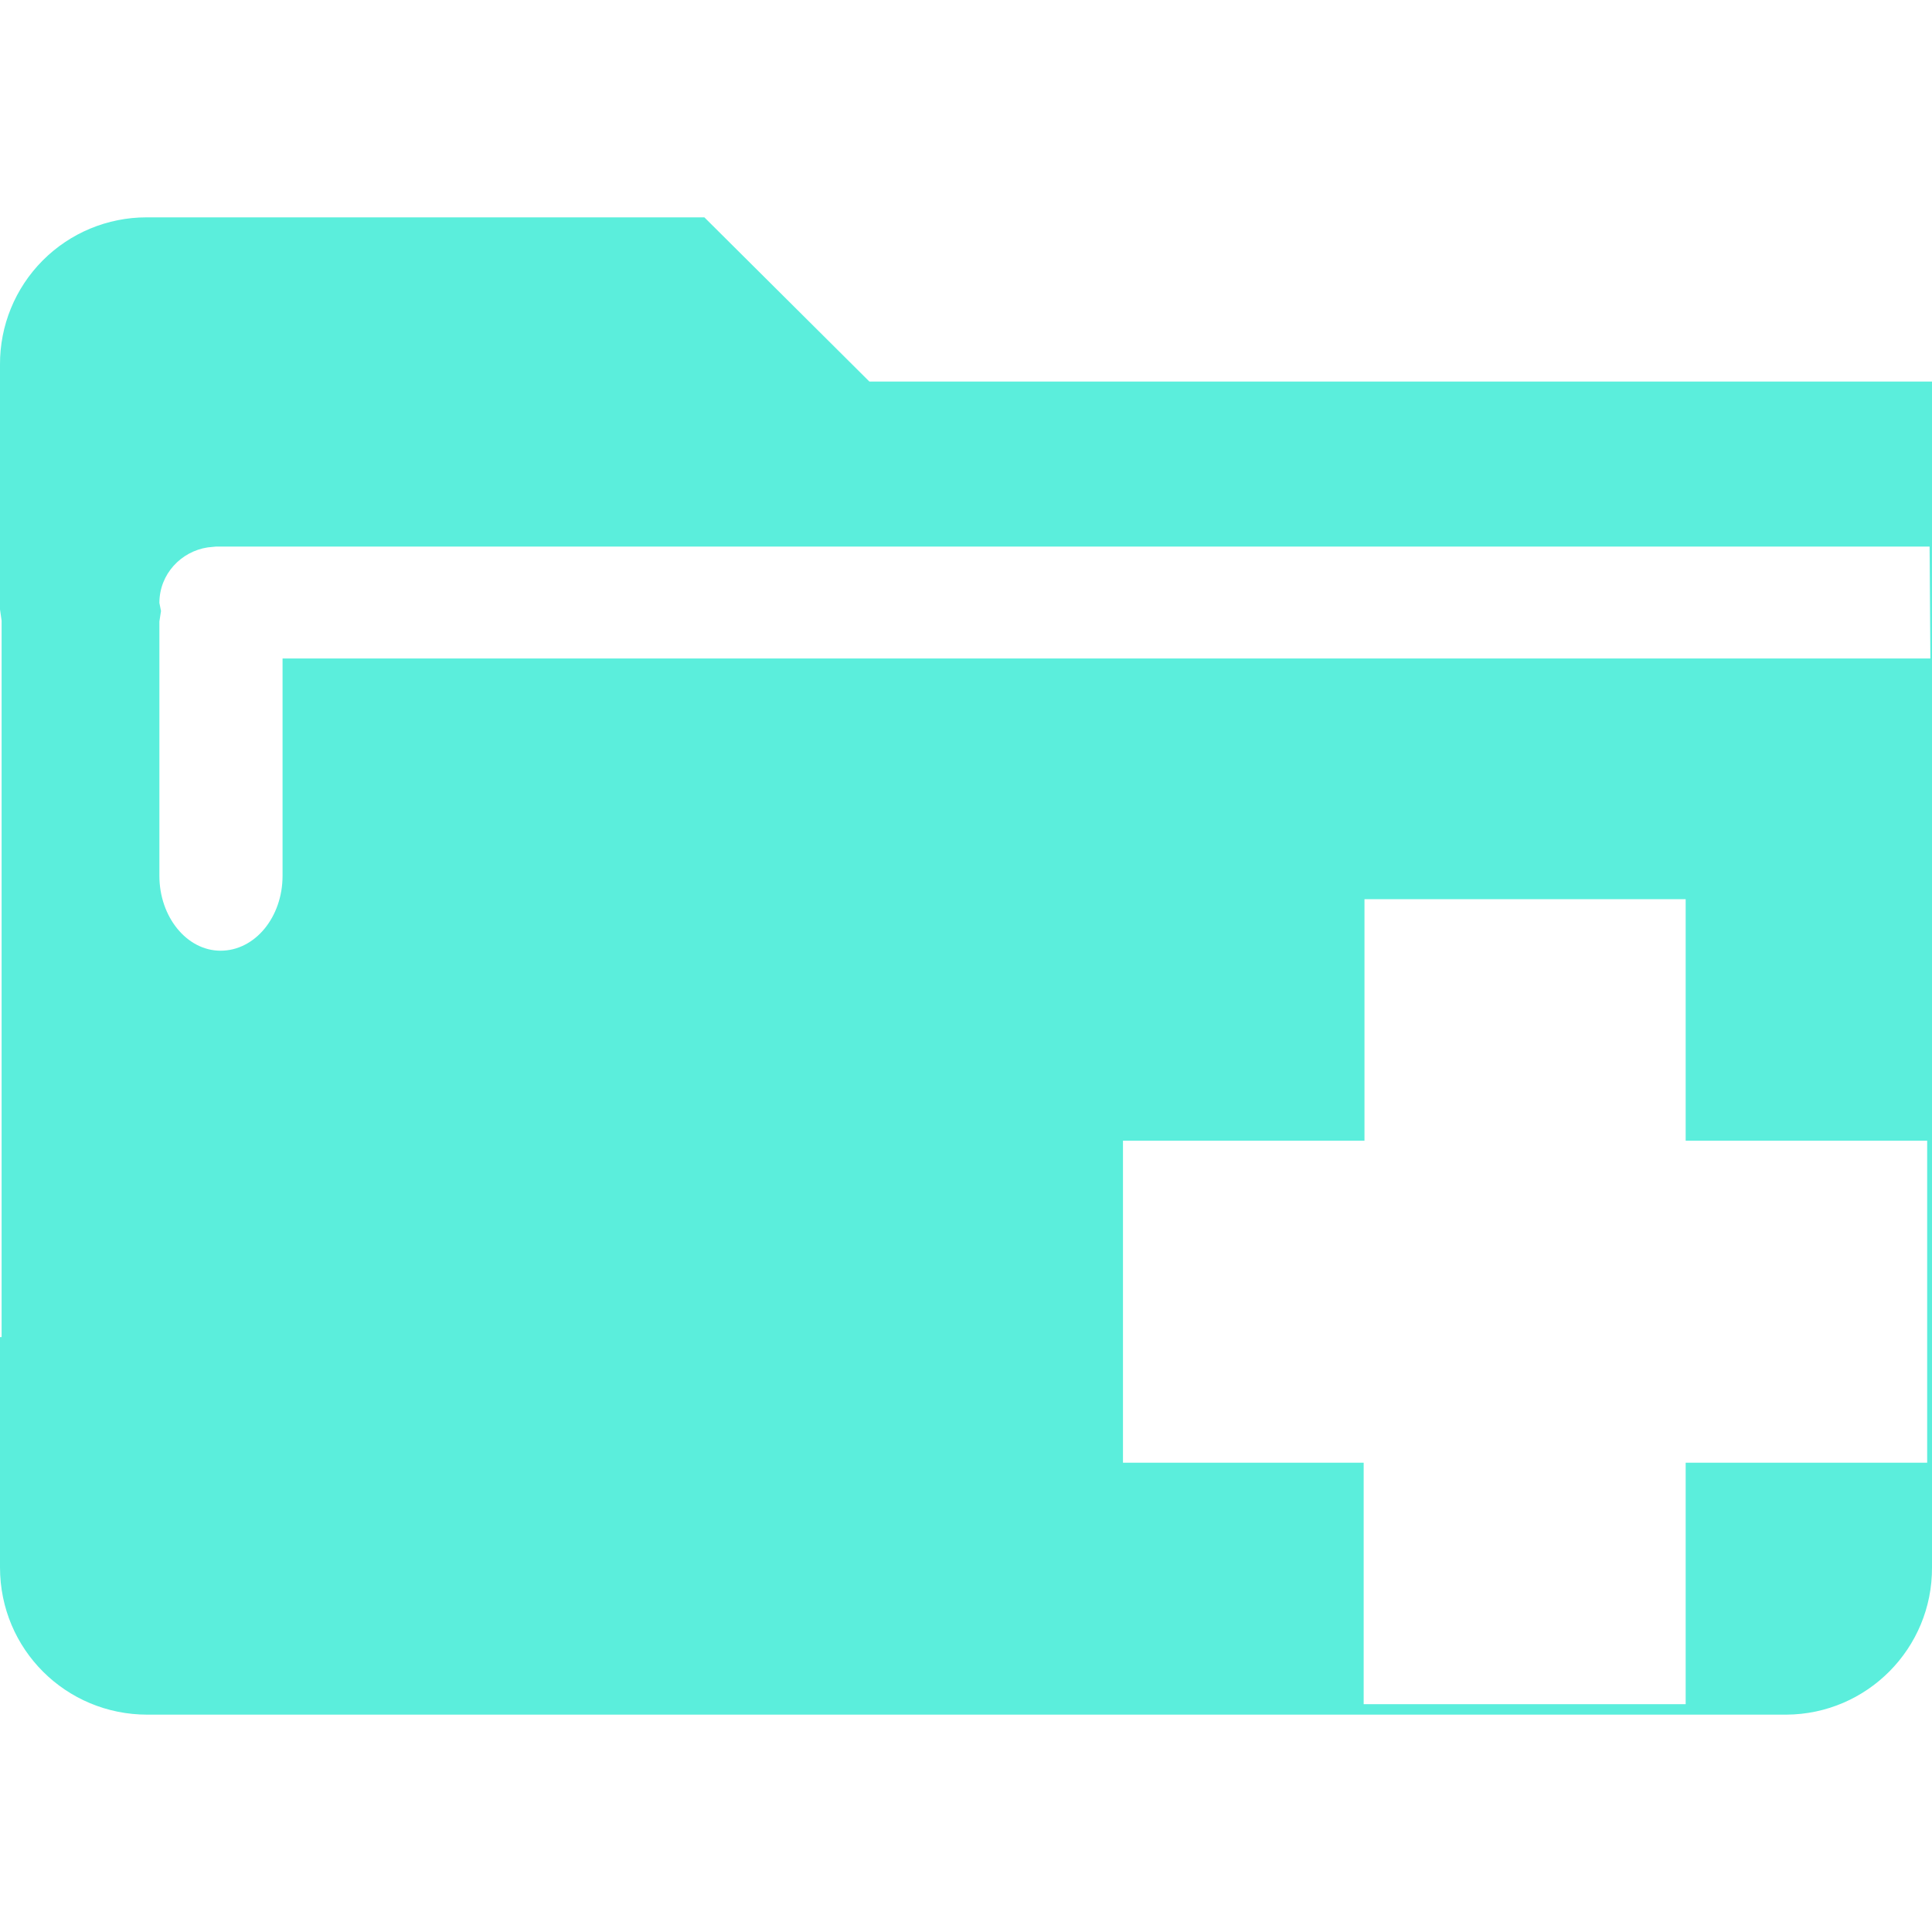
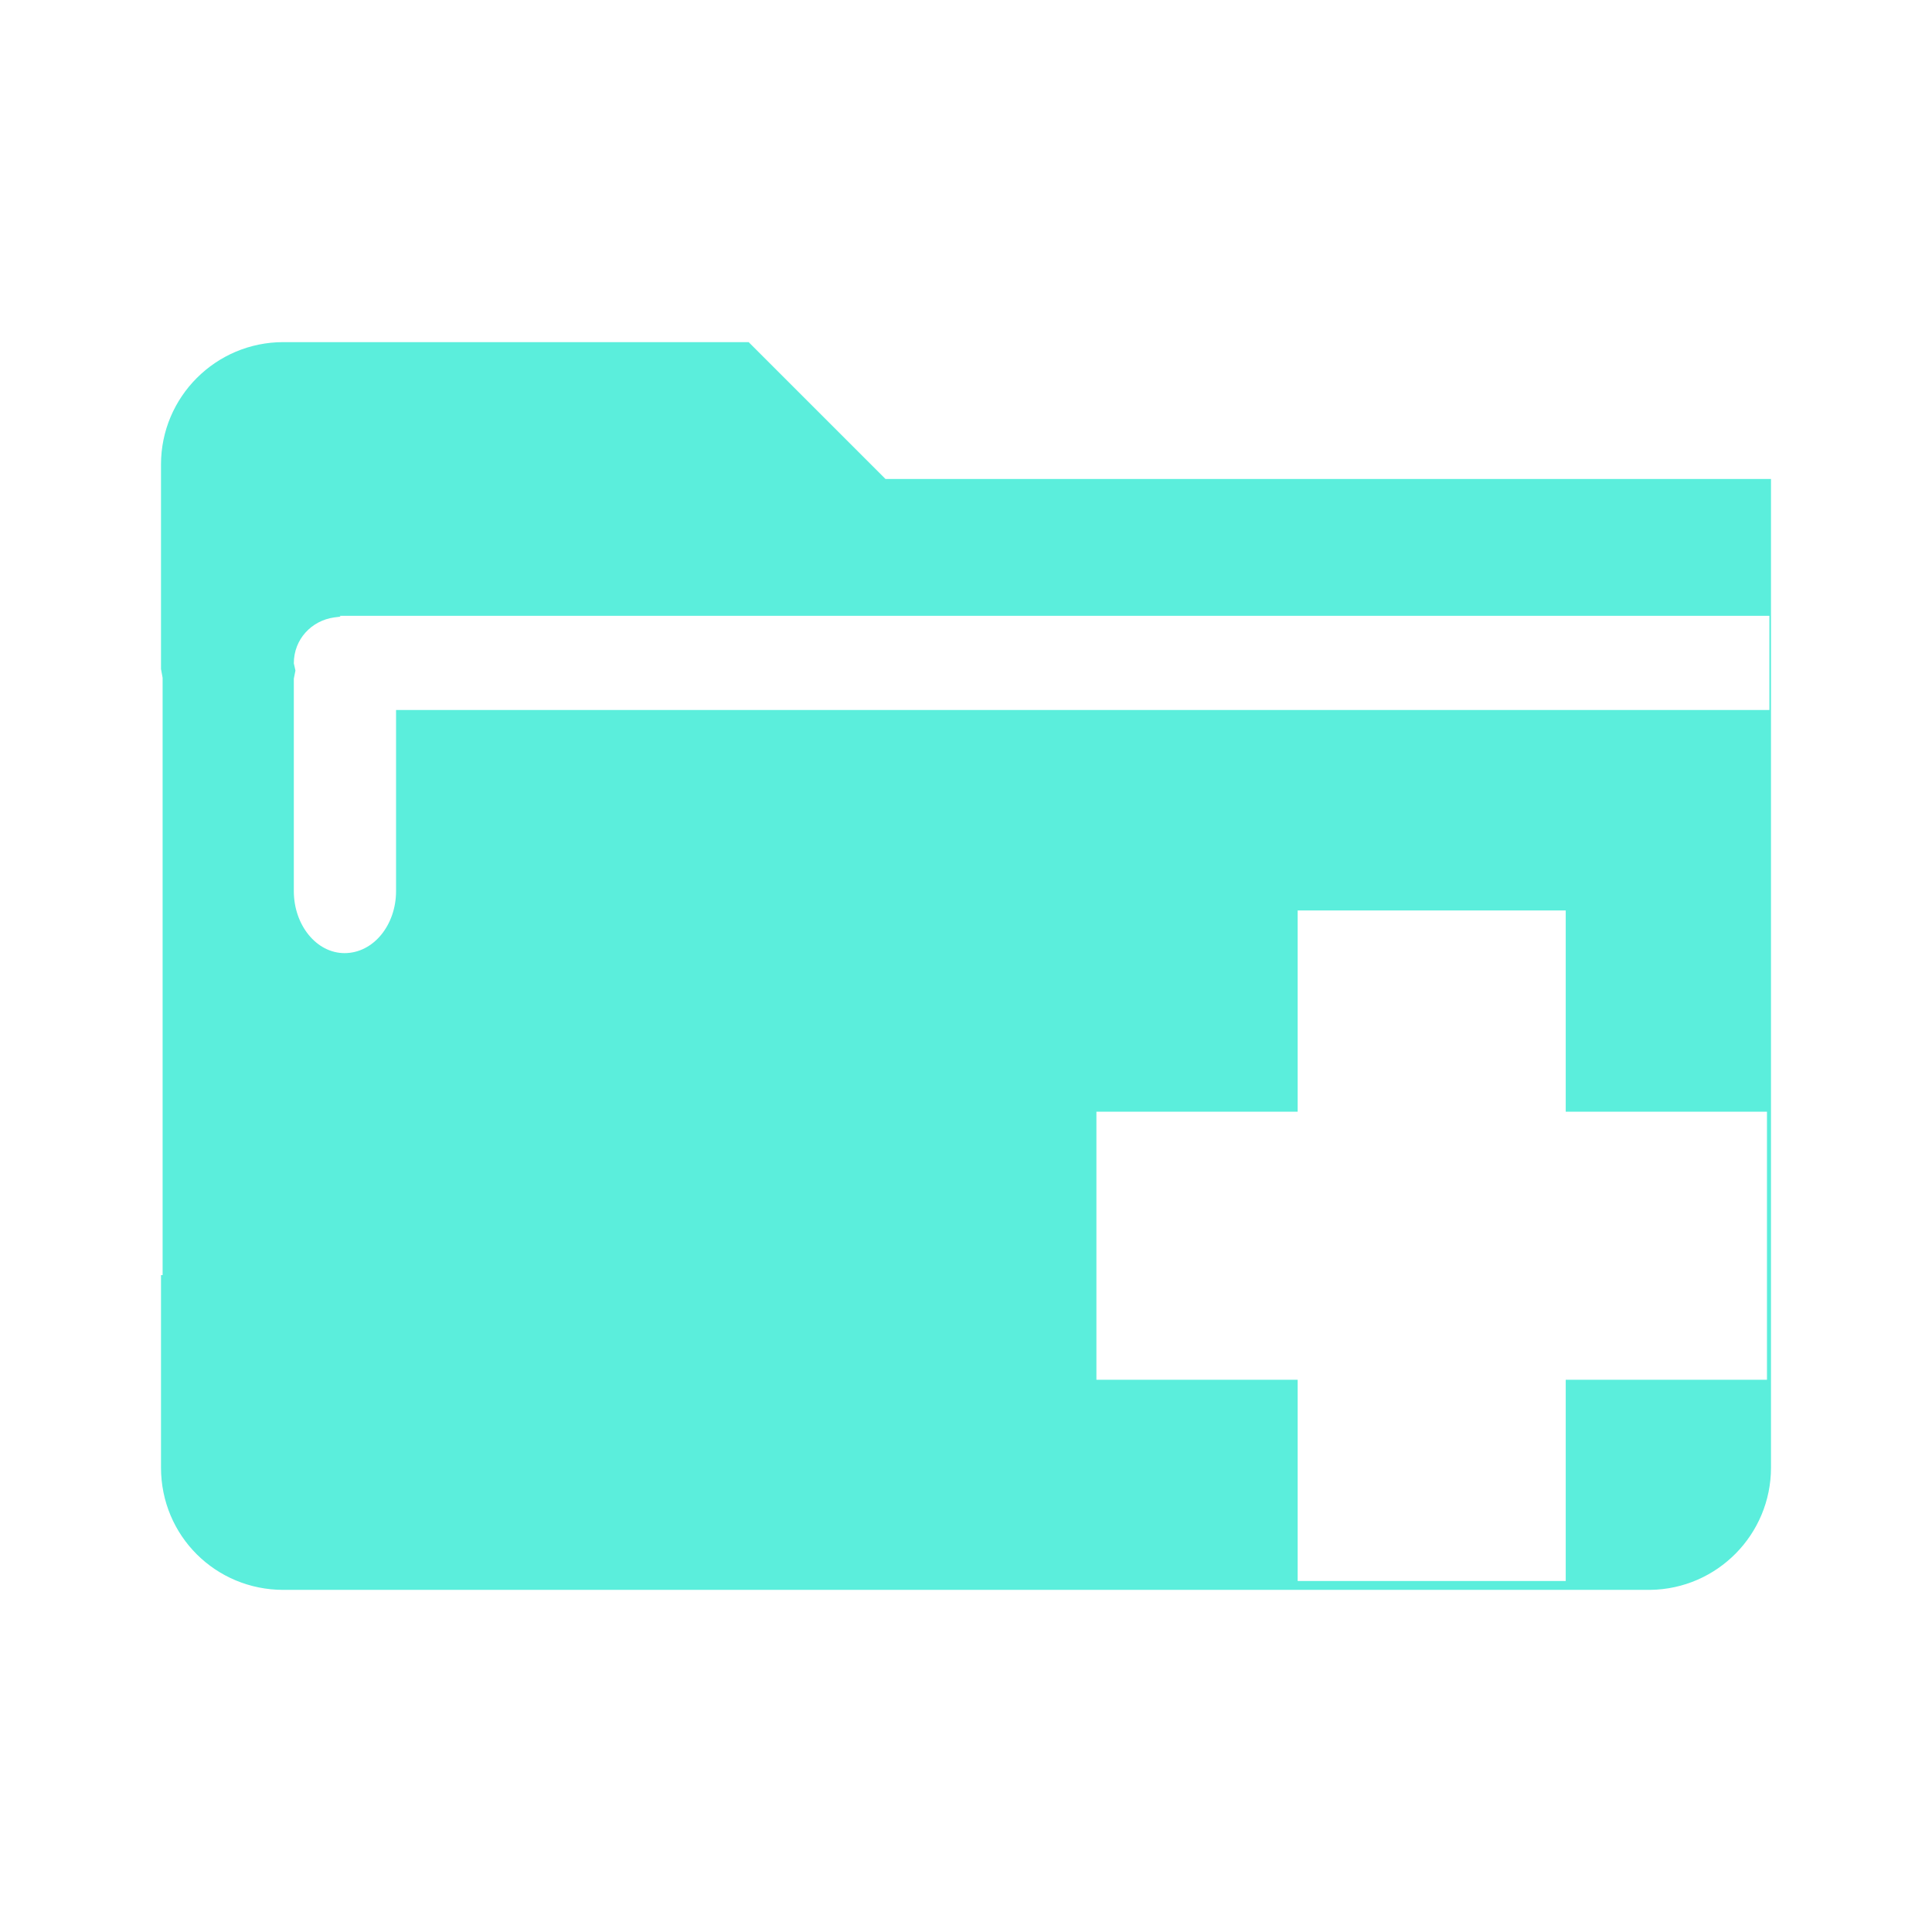
- <svg xmlns="http://www.w3.org/2000/svg" version="1" viewBox="0 0 24 24">
-   <path fill="#5beedc" d="M1.82 2.7A1.82 1.82 0 0 0 0 4.53v3.04l.02.14v8.9h-.02v2.86c0 1.02.82 1.83 1.83 1.83h20.36A1.82 1.82 0 0 0 24 19.47V4.74H10.8L8.75 2.7H1.82zm.85 4.09h21.3l.01 1.39H3.51v2.7c0 .51-.34.93-.77.93-.42 0-.76-.42-.76-.93V7.72L2 7.59l-.02-.1c0-.36.27-.64.6-.69l.1-.01zm14.27 4.38h4v3h3v4h-3v3h-4v-3h-2.99v-4h3v-3z" />
+ <svg xmlns="http://www.w3.org/2000/svg" width="24" height="24" id="svg9">
+   <defs id="defs3">
+     <style id="current-color-scheme" />
+   </defs>
+   <path d="M3.52 4.25A1.52 1.52 0 0 0 2 5.77v2.54l.02.11v7.42H2v2.39c0 .85.68 1.52 1.52 1.52H20.5a1.52 1.52 0 0 0 1.5-1.52V5.95H11l-1.7-1.7zm.7 3.4h17.76v1.17H4.92v2.25c0 .42-.28.77-.64.77-.35 0-.63-.35-.63-.77V8.43l.02-.1-.02-.09c0-.3.22-.53.5-.57l.08-.01zm11.9 3.66h3.33v2.5h2.5v3.33h-2.5v2.5h-3.33v-2.5h-2.5v-3.33h2.5v-2.5z" id="path2" fill="#5beedc" stroke-width=".83" />
</svg>
